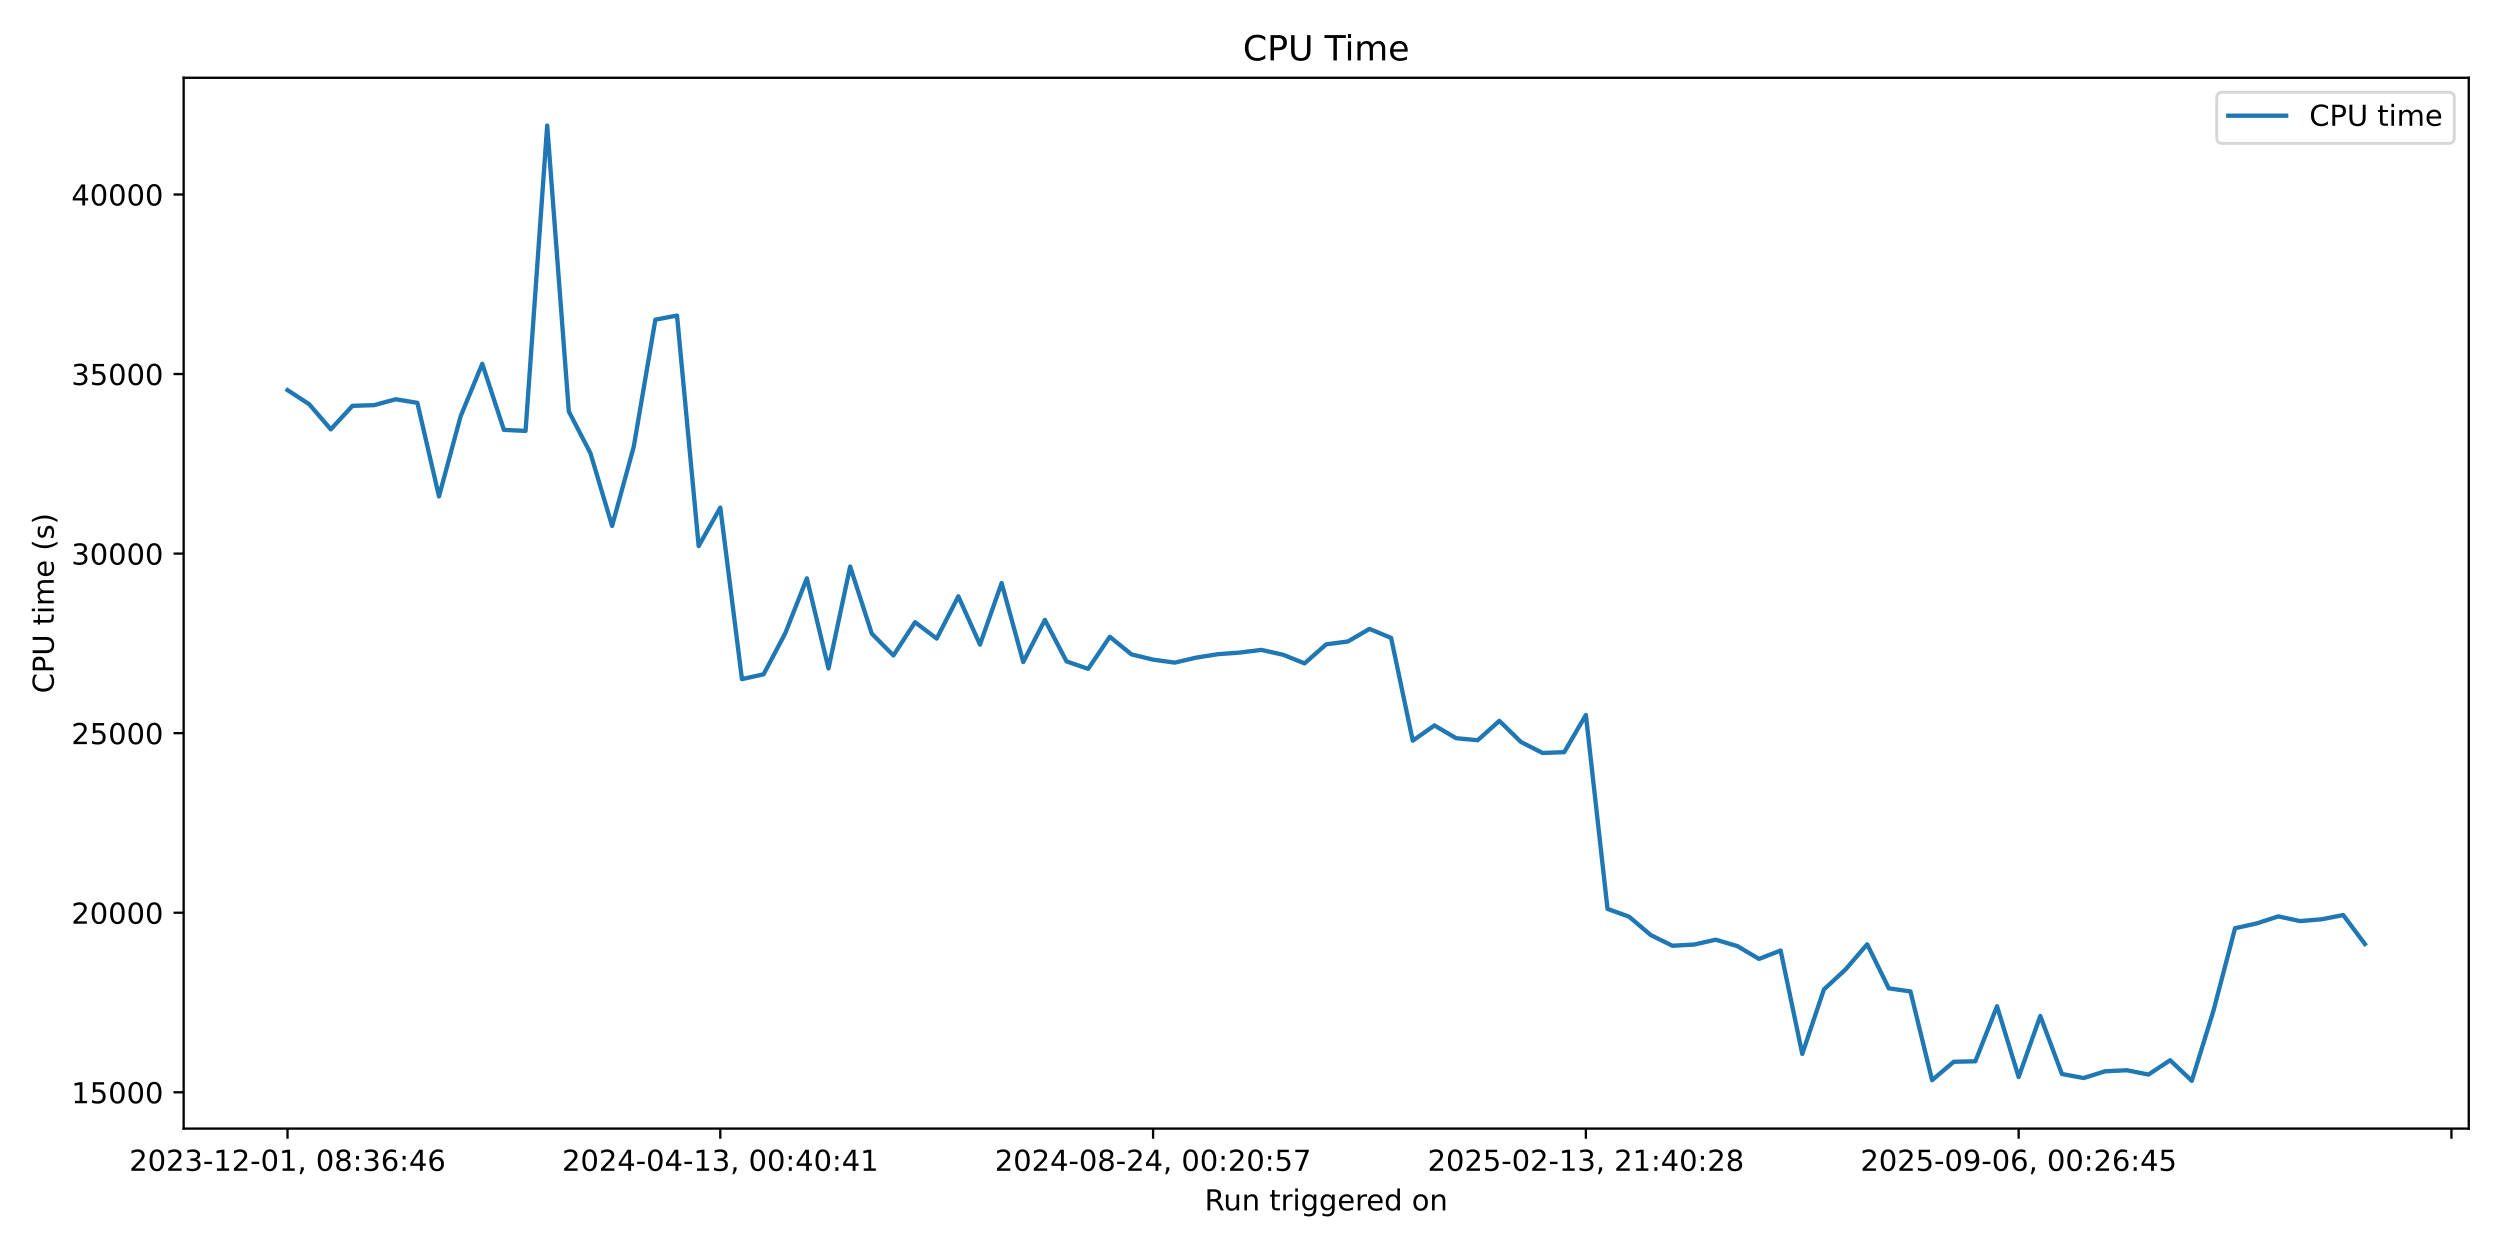
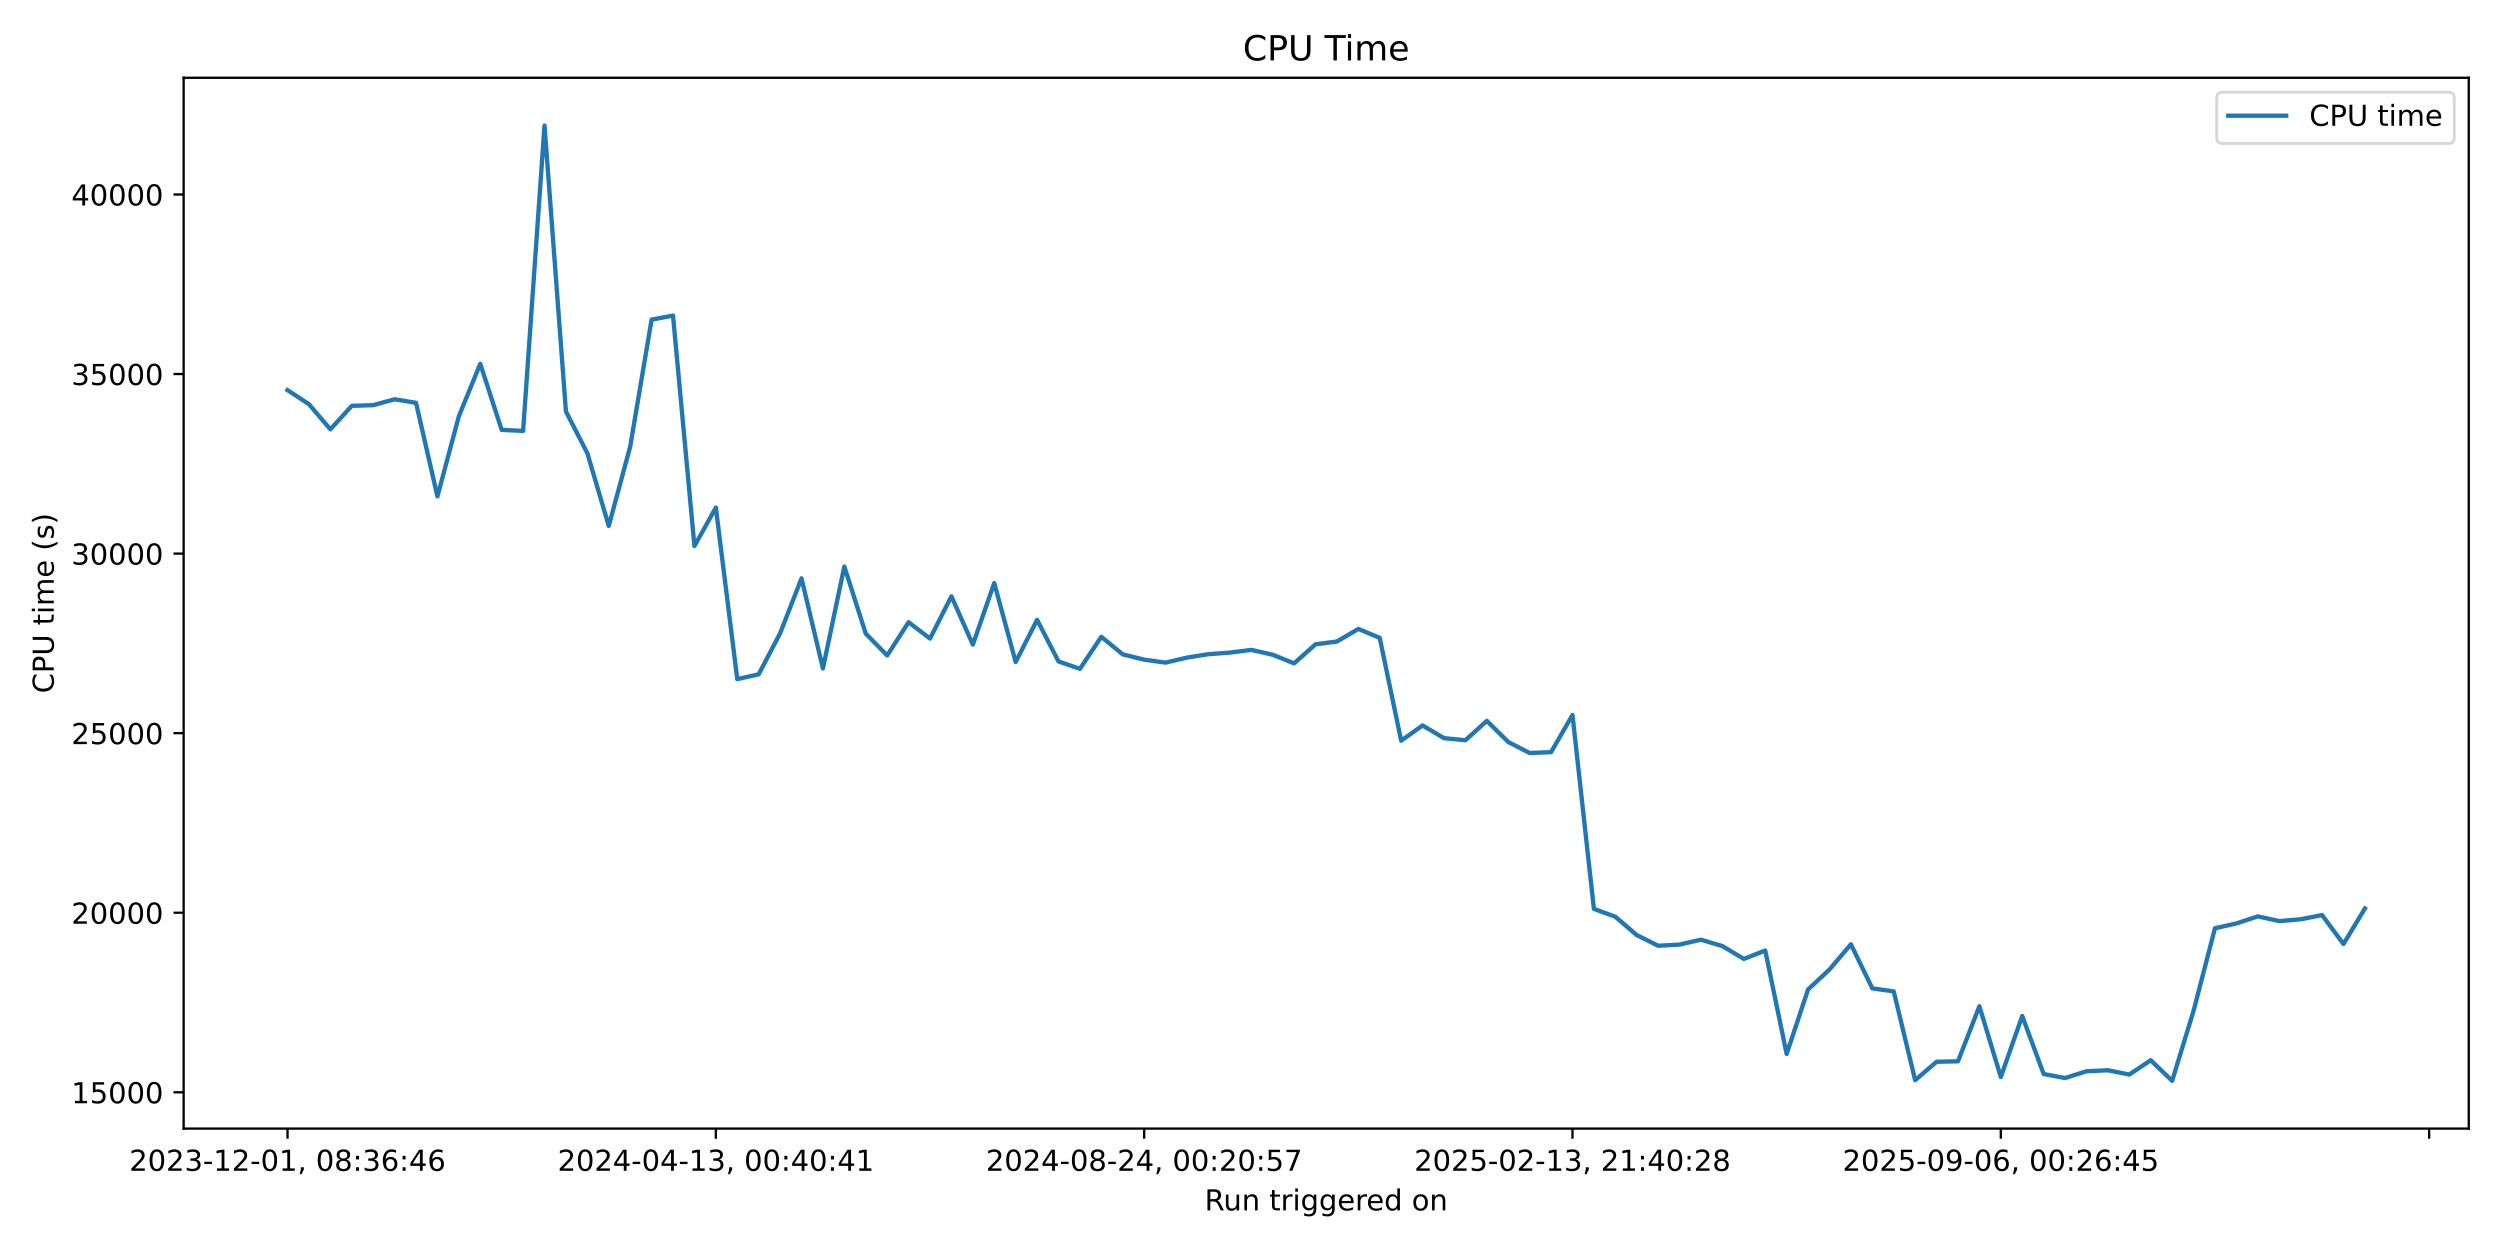
<svg xmlns="http://www.w3.org/2000/svg" xmlns:xlink="http://www.w3.org/1999/xlink" width="864pt" height="432pt" viewBox="0 0 864 432" version="1.1">
  <defs>
    <style type="text/css">*{stroke-linejoin: round; stroke-linecap: butt}</style>
  </defs>
  <g id="figure_1">
    <g id="patch_1">
      <path d="M 0 432  L 864 432  L 864 0  L 0 0  z " style="fill: #ffffff" />
    </g>
    <g id="axes_1">
      <g id="patch_2">
        <path d="M 63.47 390.04  L 853.2 390.04  L 853.2 26.88  L 63.47 26.88  z " style="fill: #ffffff" />
      </g>
      <g id="matplotlib.axis_1">
        <g id="xtick_1">
          <g id="line2d_1">
            <defs>
-               <path id="mb822f9c8ae" d="M 0 0  L 0 3.5  " style="stroke: #000000; stroke-width: 0.8" />
+               <path id="maf23d999f8" d="M 0 0  L 0 3.5  " style="stroke: #000000; stroke-width: 0.8" />
            </defs>
            <g>
-               <use xlink:href="#mb822f9c8ae" x="99.367" y="390.04" style="stroke: #000000; stroke-width: 0.8" />
+               <use xlink:href="#maf23d999f8" x="99.367" y="390.04" style="stroke: #000000; stroke-width: 0.8" />
            </g>
          </g>
          <g id="text_1">
            <g transform="translate(44.67463 404.6384) scale(0.1 -0.1)">
              <defs>
                <path id="DejaVuSans-32" d="M 1228 531  L 3431 531  L 3431 0  L 469 0  L 469 531  Q 828 903 1448 1529  Q 2069 2156 2228 2338  Q 2531 2678 2651 2914  Q 2772 3150 2772 3378  Q 2772 3750 2511 3984  Q 2250 4219 1831 4219  Q 1534 4219 1204 4116  Q 875 4013 500 3803  L 500 4441  Q 881 4594 1212 4672  Q 1544 4750 1819 4750  Q 2544 4750 2975 4387  Q 3406 4025 3406 3419  Q 3406 3131 3298 2873  Q 3191 2616 2906 2266  Q 2828 2175 2409 1742  Q 1991 1309 1228 531  z " transform="scale(0.015625)" />
                <path id="DejaVuSans-30" d="M 2034 4250  Q 1547 4250 1301 3770  Q 1056 3291 1056 2328  Q 1056 1369 1301 889  Q 1547 409 2034 409  Q 2525 409 2770 889  Q 3016 1369 3016 2328  Q 3016 3291 2770 3770  Q 2525 4250 2034 4250  z M 2034 4750  Q 2819 4750 3233 4129  Q 3647 3509 3647 2328  Q 3647 1150 3233 529  Q 2819 -91 2034 -91  Q 1250 -91 836 529  Q 422 1150 422 2328  Q 422 3509 836 4129  Q 1250 4750 2034 4750  z " transform="scale(0.015625)" />
                <path id="DejaVuSans-33" d="M 2597 2516  Q 3050 2419 3304 2112  Q 3559 1806 3559 1356  Q 3559 666 3084 287  Q 2609 -91 1734 -91  Q 1441 -91 1130 -33  Q 819 25 488 141  L 488 750  Q 750 597 1062 519  Q 1375 441 1716 441  Q 2309 441 2620 675  Q 2931 909 2931 1356  Q 2931 1769 2642 2001  Q 2353 2234 1838 2234  L 1294 2234  L 1294 2753  L 1863 2753  Q 2328 2753 2575 2939  Q 2822 3125 2822 3475  Q 2822 3834 2567 4026  Q 2313 4219 1838 4219  Q 1578 4219 1281 4162  Q 984 4106 628 3988  L 628 4550  Q 988 4650 1302 4700  Q 1616 4750 1894 4750  Q 2613 4750 3031 4423  Q 3450 4097 3450 3541  Q 3450 3153 3228 2886  Q 3006 2619 2597 2516  z " transform="scale(0.015625)" />
                <path id="DejaVuSans-2d" d="M 313 2009  L 1997 2009  L 1997 1497  L 313 1497  L 313 2009  z " transform="scale(0.015625)" />
                <path id="DejaVuSans-31" d="M 794 531  L 1825 531  L 1825 4091  L 703 3866  L 703 4441  L 1819 4666  L 2450 4666  L 2450 531  L 3481 531  L 3481 0  L 794 0  L 794 531  z " transform="scale(0.015625)" />
                <path id="DejaVuSans-2c" d="M 750 794  L 1409 794  L 1409 256  L 897 -744  L 494 -744  L 750 256  L 750 794  z " transform="scale(0.015625)" />
                <path id="DejaVuSans-20" transform="scale(0.015625)" />
                <path id="DejaVuSans-38" d="M 2034 2216  Q 1584 2216 1326 1975  Q 1069 1734 1069 1313  Q 1069 891 1326 650  Q 1584 409 2034 409  Q 2484 409 2743 651  Q 3003 894 3003 1313  Q 3003 1734 2745 1975  Q 2488 2216 2034 2216  z M 1403 2484  Q 997 2584 770 2862  Q 544 3141 544 3541  Q 544 4100 942 4425  Q 1341 4750 2034 4750  Q 2731 4750 3128 4425  Q 3525 4100 3525 3541  Q 3525 3141 3298 2862  Q 3072 2584 2669 2484  Q 3125 2378 3379 2068  Q 3634 1759 3634 1313  Q 3634 634 3220 271  Q 2806 -91 2034 -91  Q 1263 -91 848 271  Q 434 634 434 1313  Q 434 1759 690 2068  Q 947 2378 1403 2484  z M 1172 3481  Q 1172 3119 1398 2916  Q 1625 2713 2034 2713  Q 2441 2713 2670 2916  Q 2900 3119 2900 3481  Q 2900 3844 2670 4047  Q 2441 4250 2034 4250  Q 1625 4250 1398 4047  Q 1172 3844 1172 3481  z " transform="scale(0.015625)" />
                <path id="DejaVuSans-3a" d="M 750 794  L 1409 794  L 1409 0  L 750 0  L 750 794  z M 750 3309  L 1409 3309  L 1409 2516  L 750 2516  L 750 3309  z " transform="scale(0.015625)" />
                <path id="DejaVuSans-36" d="M 2113 2584  Q 1688 2584 1439 2293  Q 1191 2003 1191 1497  Q 1191 994 1439 701  Q 1688 409 2113 409  Q 2538 409 2786 701  Q 3034 994 3034 1497  Q 3034 2003 2786 2293  Q 2538 2584 2113 2584  z M 3366 4563  L 3366 3988  Q 3128 4100 2886 4159  Q 2644 4219 2406 4219  Q 1781 4219 1451 3797  Q 1122 3375 1075 2522  Q 1259 2794 1537 2939  Q 1816 3084 2150 3084  Q 2853 3084 3261 2657  Q 3669 2231 3669 1497  Q 3669 778 3244 343  Q 2819 -91 2113 -91  Q 1303 -91 875 529  Q 447 1150 447 2328  Q 447 3434 972 4092  Q 1497 4750 2381 4750  Q 2619 4750 2861 4703  Q 3103 4656 3366 4563  z " transform="scale(0.015625)" />
                <path id="DejaVuSans-34" d="M 2419 4116  L 825 1625  L 2419 1625  L 2419 4116  z M 2253 4666  L 3047 4666  L 3047 1625  L 3713 1625  L 3713 1100  L 3047 1100  L 3047 0  L 2419 0  L 2419 1100  L 313 1100  L 313 1709  L 2253 4666  z " transform="scale(0.015625)" />
              </defs>
              <use xlink:href="#DejaVuSans-32" />
              <use xlink:href="#DejaVuSans-30" transform="translate(63.62305 0)" />
              <use xlink:href="#DejaVuSans-32" transform="translate(127.2461 0)" />
              <use xlink:href="#DejaVuSans-33" transform="translate(190.8691 0)" />
              <use xlink:href="#DejaVuSans-2d" transform="translate(254.4922 0)" />
              <use xlink:href="#DejaVuSans-31" transform="translate(290.5762 0)" />
              <use xlink:href="#DejaVuSans-32" transform="translate(354.1992 0)" />
              <use xlink:href="#DejaVuSans-2d" transform="translate(417.8223 0)" />
              <use xlink:href="#DejaVuSans-30" transform="translate(453.9062 0)" />
              <use xlink:href="#DejaVuSans-31" transform="translate(517.5293 0)" />
              <use xlink:href="#DejaVuSans-2c" transform="translate(581.1523 0)" />
              <use xlink:href="#DejaVuSans-20" transform="translate(612.9395 0)" />
              <use xlink:href="#DejaVuSans-30" transform="translate(644.7266 0)" />
              <use xlink:href="#DejaVuSans-38" transform="translate(708.3496 0)" />
              <use xlink:href="#DejaVuSans-3a" transform="translate(771.9727 0)" />
              <use xlink:href="#DejaVuSans-33" transform="translate(805.6641 0)" />
              <use xlink:href="#DejaVuSans-36" transform="translate(869.2871 0)" />
              <use xlink:href="#DejaVuSans-3a" transform="translate(932.9102 0)" />
              <use xlink:href="#DejaVuSans-34" transform="translate(966.6016 0)" />
              <use xlink:href="#DejaVuSans-36" transform="translate(1030.225 0)" />
            </g>
          </g>
        </g>
        <g id="xtick_2">
          <g id="line2d_2">
            <g>
-               <use xlink:href="#mb822f9c8ae" x="248.937" y="390.04" style="stroke: #000000; stroke-width: 0.8" />
+               <use xlink:href="#maf23d999f8" x="247.395" y="390.04" style="stroke: #000000; stroke-width: 0.8" />
            </g>
          </g>
          <g id="text_2">
-             <g transform="translate(194.2447 404.6384) scale(0.1 -0.1)">
+             <g transform="translate(192.7027 404.6384) scale(0.1 -0.1)">
              <use xlink:href="#DejaVuSans-32" />
              <use xlink:href="#DejaVuSans-30" transform="translate(63.62305 0)" />
              <use xlink:href="#DejaVuSans-32" transform="translate(127.2461 0)" />
              <use xlink:href="#DejaVuSans-34" transform="translate(190.8691 0)" />
              <use xlink:href="#DejaVuSans-2d" transform="translate(254.4922 0)" />
              <use xlink:href="#DejaVuSans-30" transform="translate(290.5762 0)" />
              <use xlink:href="#DejaVuSans-34" transform="translate(354.1992 0)" />
              <use xlink:href="#DejaVuSans-2d" transform="translate(417.8223 0)" />
              <use xlink:href="#DejaVuSans-31" transform="translate(453.9062 0)" />
              <use xlink:href="#DejaVuSans-33" transform="translate(517.5293 0)" />
              <use xlink:href="#DejaVuSans-2c" transform="translate(581.1523 0)" />
              <use xlink:href="#DejaVuSans-20" transform="translate(612.9395 0)" />
              <use xlink:href="#DejaVuSans-30" transform="translate(644.7266 0)" />
              <use xlink:href="#DejaVuSans-30" transform="translate(708.3496 0)" />
              <use xlink:href="#DejaVuSans-3a" transform="translate(771.9727 0)" />
              <use xlink:href="#DejaVuSans-34" transform="translate(805.6641 0)" />
              <use xlink:href="#DejaVuSans-30" transform="translate(869.2871 0)" />
              <use xlink:href="#DejaVuSans-3a" transform="translate(932.9102 0)" />
              <use xlink:href="#DejaVuSans-34" transform="translate(966.6016 0)" />
              <use xlink:href="#DejaVuSans-31" transform="translate(1030.225 0)" />
            </g>
          </g>
        </g>
        <g id="xtick_3">
          <g id="line2d_3">
            <g>
-               <use xlink:href="#mb822f9c8ae" x="398.507" y="390.04" style="stroke: #000000; stroke-width: 0.8" />
+               <use xlink:href="#maf23d999f8" x="395.423" y="390.04" style="stroke: #000000; stroke-width: 0.8" />
            </g>
          </g>
          <g id="text_3">
-             <g transform="translate(343.8148 404.6384) scale(0.1 -0.1)">
+             <g transform="translate(340.7309 404.6384) scale(0.1 -0.1)">
              <defs>
                <path id="DejaVuSans-35" d="M 691 4666  L 3169 4666  L 3169 4134  L 1269 4134  L 1269 2991  Q 1406 3038 1543 3061  Q 1681 3084 1819 3084  Q 2600 3084 3056 2656  Q 3513 2228 3513 1497  Q 3513 744 3044 326  Q 2575 -91 1722 -91  Q 1428 -91 1123 -41  Q 819 9 494 109  L 494 744  Q 775 591 1075 516  Q 1375 441 1709 441  Q 2250 441 2565 725  Q 2881 1009 2881 1497  Q 2881 1984 2565 2268  Q 2250 2553 1709 2553  Q 1456 2553 1204 2497  Q 953 2441 691 2322  L 691 4666  z " transform="scale(0.015625)" />
                <path id="DejaVuSans-37" d="M 525 4666  L 3525 4666  L 3525 4397  L 1831 0  L 1172 0  L 2766 4134  L 525 4134  L 525 4666  z " transform="scale(0.015625)" />
              </defs>
              <use xlink:href="#DejaVuSans-32" />
              <use xlink:href="#DejaVuSans-30" transform="translate(63.62305 0)" />
              <use xlink:href="#DejaVuSans-32" transform="translate(127.2461 0)" />
              <use xlink:href="#DejaVuSans-34" transform="translate(190.8691 0)" />
              <use xlink:href="#DejaVuSans-2d" transform="translate(254.4922 0)" />
              <use xlink:href="#DejaVuSans-30" transform="translate(290.5762 0)" />
              <use xlink:href="#DejaVuSans-38" transform="translate(354.1992 0)" />
              <use xlink:href="#DejaVuSans-2d" transform="translate(417.8223 0)" />
              <use xlink:href="#DejaVuSans-32" transform="translate(453.9062 0)" />
              <use xlink:href="#DejaVuSans-34" transform="translate(517.5293 0)" />
              <use xlink:href="#DejaVuSans-2c" transform="translate(581.1523 0)" />
              <use xlink:href="#DejaVuSans-20" transform="translate(612.9395 0)" />
              <use xlink:href="#DejaVuSans-30" transform="translate(644.7266 0)" />
              <use xlink:href="#DejaVuSans-30" transform="translate(708.3496 0)" />
              <use xlink:href="#DejaVuSans-3a" transform="translate(771.9727 0)" />
              <use xlink:href="#DejaVuSans-32" transform="translate(805.6641 0)" />
              <use xlink:href="#DejaVuSans-30" transform="translate(869.2871 0)" />
              <use xlink:href="#DejaVuSans-3a" transform="translate(932.9102 0)" />
              <use xlink:href="#DejaVuSans-35" transform="translate(966.6016 0)" />
              <use xlink:href="#DejaVuSans-37" transform="translate(1030.225 0)" />
            </g>
          </g>
        </g>
        <g id="xtick_4">
          <g id="line2d_4">
            <g>
-               <use xlink:href="#mb822f9c8ae" x="548.077" y="390.04" style="stroke: #000000; stroke-width: 0.8" />
+               <use xlink:href="#maf23d999f8" x="543.451" y="390.04" style="stroke: #000000; stroke-width: 0.8" />
            </g>
          </g>
          <g id="text_4">
-             <g transform="translate(493.3849 404.6384) scale(0.1 -0.1)">
+             <g transform="translate(488.759 404.6384) scale(0.1 -0.1)">
              <use xlink:href="#DejaVuSans-32" />
              <use xlink:href="#DejaVuSans-30" transform="translate(63.62305 0)" />
              <use xlink:href="#DejaVuSans-32" transform="translate(127.2461 0)" />
              <use xlink:href="#DejaVuSans-35" transform="translate(190.8691 0)" />
              <use xlink:href="#DejaVuSans-2d" transform="translate(254.4922 0)" />
              <use xlink:href="#DejaVuSans-30" transform="translate(290.5762 0)" />
              <use xlink:href="#DejaVuSans-32" transform="translate(354.1992 0)" />
              <use xlink:href="#DejaVuSans-2d" transform="translate(417.8223 0)" />
              <use xlink:href="#DejaVuSans-31" transform="translate(453.9062 0)" />
              <use xlink:href="#DejaVuSans-33" transform="translate(517.5293 0)" />
              <use xlink:href="#DejaVuSans-2c" transform="translate(581.1523 0)" />
              <use xlink:href="#DejaVuSans-20" transform="translate(612.9395 0)" />
              <use xlink:href="#DejaVuSans-32" transform="translate(644.7266 0)" />
              <use xlink:href="#DejaVuSans-31" transform="translate(708.3496 0)" />
              <use xlink:href="#DejaVuSans-3a" transform="translate(771.9727 0)" />
              <use xlink:href="#DejaVuSans-34" transform="translate(805.6641 0)" />
              <use xlink:href="#DejaVuSans-30" transform="translate(869.2871 0)" />
              <use xlink:href="#DejaVuSans-3a" transform="translate(932.9102 0)" />
              <use xlink:href="#DejaVuSans-32" transform="translate(966.6016 0)" />
              <use xlink:href="#DejaVuSans-38" transform="translate(1030.225 0)" />
            </g>
          </g>
        </g>
        <g id="xtick_5">
          <g id="line2d_5">
            <g>
-               <use xlink:href="#mb822f9c8ae" x="697.647" y="390.04" style="stroke: #000000; stroke-width: 0.8" />
+               <use xlink:href="#maf23d999f8" x="691.479" y="390.04" style="stroke: #000000; stroke-width: 0.8" />
            </g>
          </g>
          <g id="text_5">
-             <g transform="translate(642.9549 404.6384) scale(0.1 -0.1)">
+             <g transform="translate(636.7871 404.6384) scale(0.1 -0.1)">
              <defs>
                <path id="DejaVuSans-39" d="M 703 97  L 703 672  Q 941 559 1184 500  Q 1428 441 1663 441  Q 2288 441 2617 861  Q 2947 1281 2994 2138  Q 2813 1869 2534 1725  Q 2256 1581 1919 1581  Q 1219 1581 811 2004  Q 403 2428 403 3163  Q 403 3881 828 4315  Q 1253 4750 1959 4750  Q 2769 4750 3195 4129  Q 3622 3509 3622 2328  Q 3622 1225 3098 567  Q 2575 -91 1691 -91  Q 1453 -91 1209 -44  Q 966 3 703 97  z M 1959 2075  Q 2384 2075 2632 2365  Q 2881 2656 2881 3163  Q 2881 3666 2632 3958  Q 2384 4250 1959 4250  Q 1534 4250 1286 3958  Q 1038 3666 1038 3163  Q 1038 2656 1286 2365  Q 1534 2075 1959 2075  z " transform="scale(0.015625)" />
              </defs>
              <use xlink:href="#DejaVuSans-32" />
              <use xlink:href="#DejaVuSans-30" transform="translate(63.62305 0)" />
              <use xlink:href="#DejaVuSans-32" transform="translate(127.2461 0)" />
              <use xlink:href="#DejaVuSans-35" transform="translate(190.8691 0)" />
              <use xlink:href="#DejaVuSans-2d" transform="translate(254.4922 0)" />
              <use xlink:href="#DejaVuSans-30" transform="translate(290.5762 0)" />
              <use xlink:href="#DejaVuSans-39" transform="translate(354.1992 0)" />
              <use xlink:href="#DejaVuSans-2d" transform="translate(417.8223 0)" />
              <use xlink:href="#DejaVuSans-30" transform="translate(453.9062 0)" />
              <use xlink:href="#DejaVuSans-36" transform="translate(517.5293 0)" />
              <use xlink:href="#DejaVuSans-2c" transform="translate(581.1523 0)" />
              <use xlink:href="#DejaVuSans-20" transform="translate(612.9395 0)" />
              <use xlink:href="#DejaVuSans-30" transform="translate(644.7266 0)" />
              <use xlink:href="#DejaVuSans-30" transform="translate(708.3496 0)" />
              <use xlink:href="#DejaVuSans-3a" transform="translate(771.9727 0)" />
              <use xlink:href="#DejaVuSans-32" transform="translate(805.6641 0)" />
              <use xlink:href="#DejaVuSans-36" transform="translate(869.2871 0)" />
              <use xlink:href="#DejaVuSans-3a" transform="translate(932.9102 0)" />
              <use xlink:href="#DejaVuSans-34" transform="translate(966.6016 0)" />
              <use xlink:href="#DejaVuSans-35" transform="translate(1030.225 0)" />
            </g>
          </g>
        </g>
        <g id="xtick_6">
          <g id="line2d_6">
            <g>
-               <use xlink:href="#mb822f9c8ae" x="847.217" y="390.04" style="stroke: #000000; stroke-width: 0.8" />
+               <use xlink:href="#maf23d999f8" x="839.507" y="390.04" style="stroke: #000000; stroke-width: 0.8" />
            </g>
          </g>
        </g>
        <g id="text_6">
          <g transform="translate(416.3186 418.3166) scale(0.1 -0.1)">
            <defs>
              <path id="DejaVuSans-52" d="M 2841 2188  Q 3044 2119 3236 1894  Q 3428 1669 3622 1275  L 4263 0  L 3584 0  L 2988 1197  Q 2756 1666 2539 1819  Q 2322 1972 1947 1972  L 1259 1972  L 1259 0  L 628 0  L 628 4666  L 2053 4666  Q 2853 4666 3247 4331  Q 3641 3997 3641 3322  Q 3641 2881 3436 2590  Q 3231 2300 2841 2188  z M 1259 4147  L 1259 2491  L 2053 2491  Q 2509 2491 2742 2702  Q 2975 2913 2975 3322  Q 2975 3731 2742 3939  Q 2509 4147 2053 4147  L 1259 4147  z " transform="scale(0.015625)" />
              <path id="DejaVuSans-75" d="M 544 1381  L 544 3500  L 1119 3500  L 1119 1403  Q 1119 906 1312 657  Q 1506 409 1894 409  Q 2359 409 2629 706  Q 2900 1003 2900 1516  L 2900 3500  L 3475 3500  L 3475 0  L 2900 0  L 2900 538  Q 2691 219 2414 64  Q 2138 -91 1772 -91  Q 1169 -91 856 284  Q 544 659 544 1381  z M 1991 3584  L 1991 3584  z " transform="scale(0.015625)" />
              <path id="DejaVuSans-6e" d="M 3513 2113  L 3513 0  L 2938 0  L 2938 2094  Q 2938 2591 2744 2837  Q 2550 3084 2163 3084  Q 1697 3084 1428 2787  Q 1159 2491 1159 1978  L 1159 0  L 581 0  L 581 3500  L 1159 3500  L 1159 2956  Q 1366 3272 1645 3428  Q 1925 3584 2291 3584  Q 2894 3584 3203 3211  Q 3513 2838 3513 2113  z " transform="scale(0.015625)" />
              <path id="DejaVuSans-74" d="M 1172 4494  L 1172 3500  L 2356 3500  L 2356 3053  L 1172 3053  L 1172 1153  Q 1172 725 1289 603  Q 1406 481 1766 481  L 2356 481  L 2356 0  L 1766 0  Q 1100 0 847 248  Q 594 497 594 1153  L 594 3053  L 172 3053  L 172 3500  L 594 3500  L 594 4494  L 1172 4494  z " transform="scale(0.015625)" />
              <path id="DejaVuSans-72" d="M 2631 2963  Q 2534 3019 2420 3045  Q 2306 3072 2169 3072  Q 1681 3072 1420 2755  Q 1159 2438 1159 1844  L 1159 0  L 581 0  L 581 3500  L 1159 3500  L 1159 2956  Q 1341 3275 1631 3429  Q 1922 3584 2338 3584  Q 2397 3584 2469 3576  Q 2541 3569 2628 3553  L 2631 2963  z " transform="scale(0.015625)" />
              <path id="DejaVuSans-69" d="M 603 3500  L 1178 3500  L 1178 0  L 603 0  L 603 3500  z M 603 4863  L 1178 4863  L 1178 4134  L 603 4134  L 603 4863  z " transform="scale(0.015625)" />
              <path id="DejaVuSans-67" d="M 2906 1791  Q 2906 2416 2648 2759  Q 2391 3103 1925 3103  Q 1463 3103 1205 2759  Q 947 2416 947 1791  Q 947 1169 1205 825  Q 1463 481 1925 481  Q 2391 481 2648 825  Q 2906 1169 2906 1791  z M 3481 434  Q 3481 -459 3084 -895  Q 2688 -1331 1869 -1331  Q 1566 -1331 1297 -1286  Q 1028 -1241 775 -1147  L 775 -588  Q 1028 -725 1275 -790  Q 1522 -856 1778 -856  Q 2344 -856 2625 -561  Q 2906 -266 2906 331  L 2906 616  Q 2728 306 2450 153  Q 2172 0 1784 0  Q 1141 0 747 490  Q 353 981 353 1791  Q 353 2603 747 3093  Q 1141 3584 1784 3584  Q 2172 3584 2450 3431  Q 2728 3278 2906 2969  L 2906 3500  L 3481 3500  L 3481 434  z " transform="scale(0.015625)" />
              <path id="DejaVuSans-65" d="M 3597 1894  L 3597 1613  L 953 1613  Q 991 1019 1311 708  Q 1631 397 2203 397  Q 2534 397 2845 478  Q 3156 559 3463 722  L 3463 178  Q 3153 47 2828 -22  Q 2503 -91 2169 -91  Q 1331 -91 842 396  Q 353 884 353 1716  Q 353 2575 817 3079  Q 1281 3584 2069 3584  Q 2775 3584 3186 3129  Q 3597 2675 3597 1894  z M 3022 2063  Q 3016 2534 2758 2815  Q 2500 3097 2075 3097  Q 1594 3097 1305 2825  Q 1016 2553 972 2059  L 3022 2063  z " transform="scale(0.015625)" />
              <path id="DejaVuSans-64" d="M 2906 2969  L 2906 4863  L 3481 4863  L 3481 0  L 2906 0  L 2906 525  Q 2725 213 2448 61  Q 2172 -91 1784 -91  Q 1150 -91 751 415  Q 353 922 353 1747  Q 353 2572 751 3078  Q 1150 3584 1784 3584  Q 2172 3584 2448 3432  Q 2725 3281 2906 2969  z M 947 1747  Q 947 1113 1208 752  Q 1469 391 1925 391  Q 2381 391 2643 752  Q 2906 1113 2906 1747  Q 2906 2381 2643 2742  Q 2381 3103 1925 3103  Q 1469 3103 1208 2742  Q 947 2381 947 1747  z " transform="scale(0.015625)" />
              <path id="DejaVuSans-6f" d="M 1959 3097  Q 1497 3097 1228 2736  Q 959 2375 959 1747  Q 959 1119 1226 758  Q 1494 397 1959 397  Q 2419 397 2687 759  Q 2956 1122 2956 1747  Q 2956 2369 2687 2733  Q 2419 3097 1959 3097  z M 1959 3584  Q 2709 3584 3137 3096  Q 3566 2609 3566 1747  Q 3566 888 3137 398  Q 2709 -91 1959 -91  Q 1206 -91 779 398  Q 353 888 353 1747  Q 353 2609 779 3096  Q 1206 3584 1959 3584  z " transform="scale(0.015625)" />
            </defs>
            <use xlink:href="#DejaVuSans-52" />
            <use xlink:href="#DejaVuSans-75" transform="translate(64.98242 0)" />
            <use xlink:href="#DejaVuSans-6e" transform="translate(128.3613 0)" />
            <use xlink:href="#DejaVuSans-20" transform="translate(191.7402 0)" />
            <use xlink:href="#DejaVuSans-74" transform="translate(223.5273 0)" />
            <use xlink:href="#DejaVuSans-72" transform="translate(262.7363 0)" />
            <use xlink:href="#DejaVuSans-69" transform="translate(303.8496 0)" />
            <use xlink:href="#DejaVuSans-67" transform="translate(331.6328 0)" />
            <use xlink:href="#DejaVuSans-67" transform="translate(395.1094 0)" />
            <use xlink:href="#DejaVuSans-65" transform="translate(458.5859 0)" />
            <use xlink:href="#DejaVuSans-72" transform="translate(520.1094 0)" />
            <use xlink:href="#DejaVuSans-65" transform="translate(558.9727 0)" />
            <use xlink:href="#DejaVuSans-64" transform="translate(620.4961 0)" />
            <use xlink:href="#DejaVuSans-20" transform="translate(683.9727 0)" />
            <use xlink:href="#DejaVuSans-6f" transform="translate(715.7598 0)" />
            <use xlink:href="#DejaVuSans-6e" transform="translate(776.9414 0)" />
          </g>
        </g>
      </g>
      <g id="matplotlib.axis_2">
        <g id="ytick_1">
          <g id="line2d_7">
            <defs>
-               <path id="md509f876f1" d="M 0 0  L -3.5 0  " style="stroke: #000000; stroke-width: 0.8" />
+               <path id="m7093b6b273" d="M 0 0  L -3.5 0  " style="stroke: #000000; stroke-width: 0.8" />
            </defs>
            <g>
-               <use xlink:href="#md509f876f1" x="63.47" y="377.497" style="stroke: #000000; stroke-width: 0.8" />
+               <use xlink:href="#m7093b6b273" x="63.47" y="377.497" style="stroke: #000000; stroke-width: 0.8" />
            </g>
          </g>
          <g id="text_7">
            <g transform="translate(24.6575 381.2958) scale(0.1 -0.1)">
              <use xlink:href="#DejaVuSans-31" />
              <use xlink:href="#DejaVuSans-35" transform="translate(63.62305 0)" />
              <use xlink:href="#DejaVuSans-30" transform="translate(127.2461 0)" />
              <use xlink:href="#DejaVuSans-30" transform="translate(190.8691 0)" />
              <use xlink:href="#DejaVuSans-30" transform="translate(254.4922 0)" />
            </g>
          </g>
        </g>
        <g id="ytick_2">
          <g id="line2d_8">
            <g>
-               <use xlink:href="#md509f876f1" x="63.47" y="315.44" style="stroke: #000000; stroke-width: 0.8" />
+               <use xlink:href="#m7093b6b273" x="63.47" y="315.44" style="stroke: #000000; stroke-width: 0.8" />
            </g>
          </g>
          <g id="text_8">
            <g transform="translate(24.6575 319.2388) scale(0.1 -0.1)">
              <use xlink:href="#DejaVuSans-32" />
              <use xlink:href="#DejaVuSans-30" transform="translate(63.62305 0)" />
              <use xlink:href="#DejaVuSans-30" transform="translate(127.2461 0)" />
              <use xlink:href="#DejaVuSans-30" transform="translate(190.8691 0)" />
              <use xlink:href="#DejaVuSans-30" transform="translate(254.4922 0)" />
            </g>
          </g>
        </g>
        <g id="ytick_3">
          <g id="line2d_9">
            <g>
-               <use xlink:href="#md509f876f1" x="63.47" y="253.383" style="stroke: #000000; stroke-width: 0.8" />
+               <use xlink:href="#m7093b6b273" x="63.47" y="253.383" style="stroke: #000000; stroke-width: 0.8" />
            </g>
          </g>
          <g id="text_9">
            <g transform="translate(24.6575 257.1818) scale(0.1 -0.1)">
              <use xlink:href="#DejaVuSans-32" />
              <use xlink:href="#DejaVuSans-35" transform="translate(63.62305 0)" />
              <use xlink:href="#DejaVuSans-30" transform="translate(127.2461 0)" />
              <use xlink:href="#DejaVuSans-30" transform="translate(190.8691 0)" />
              <use xlink:href="#DejaVuSans-30" transform="translate(254.4922 0)" />
            </g>
          </g>
        </g>
        <g id="ytick_4">
          <g id="line2d_10">
            <g>
-               <use xlink:href="#md509f876f1" x="63.47" y="191.326" style="stroke: #000000; stroke-width: 0.8" />
+               <use xlink:href="#m7093b6b273" x="63.47" y="191.326" style="stroke: #000000; stroke-width: 0.8" />
            </g>
          </g>
          <g id="text_10">
            <g transform="translate(24.6575 195.1248) scale(0.1 -0.1)">
              <use xlink:href="#DejaVuSans-33" />
              <use xlink:href="#DejaVuSans-30" transform="translate(63.62305 0)" />
              <use xlink:href="#DejaVuSans-30" transform="translate(127.2461 0)" />
              <use xlink:href="#DejaVuSans-30" transform="translate(190.8691 0)" />
              <use xlink:href="#DejaVuSans-30" transform="translate(254.4922 0)" />
            </g>
          </g>
        </g>
        <g id="ytick_5">
          <g id="line2d_11">
            <g>
-               <use xlink:href="#md509f876f1" x="63.47" y="129.269" style="stroke: #000000; stroke-width: 0.8" />
+               <use xlink:href="#m7093b6b273" x="63.47" y="129.269" style="stroke: #000000; stroke-width: 0.8" />
            </g>
          </g>
          <g id="text_11">
            <g transform="translate(24.6575 133.0678) scale(0.1 -0.1)">
              <use xlink:href="#DejaVuSans-33" />
              <use xlink:href="#DejaVuSans-35" transform="translate(63.62305 0)" />
              <use xlink:href="#DejaVuSans-30" transform="translate(127.2461 0)" />
              <use xlink:href="#DejaVuSans-30" transform="translate(190.8691 0)" />
              <use xlink:href="#DejaVuSans-30" transform="translate(254.4922 0)" />
            </g>
          </g>
        </g>
        <g id="ytick_6">
          <g id="line2d_12">
            <g>
-               <use xlink:href="#md509f876f1" x="63.47" y="67.212" style="stroke: #000000; stroke-width: 0.8" />
+               <use xlink:href="#m7093b6b273" x="63.47" y="67.212" style="stroke: #000000; stroke-width: 0.8" />
            </g>
          </g>
          <g id="text_12">
            <g transform="translate(24.6575 71.01074) scale(0.1 -0.1)">
              <use xlink:href="#DejaVuSans-34" />
              <use xlink:href="#DejaVuSans-30" transform="translate(63.62305 0)" />
              <use xlink:href="#DejaVuSans-30" transform="translate(127.2461 0)" />
              <use xlink:href="#DejaVuSans-30" transform="translate(190.8691 0)" />
              <use xlink:href="#DejaVuSans-30" transform="translate(254.4922 0)" />
            </g>
          </g>
        </g>
        <g id="text_13">
          <g transform="translate(18.57781 239.6061) rotate(-90) scale(0.1 -0.1)">
            <defs>
              <path id="DejaVuSans-43" d="M 4122 4306  L 4122 3641  Q 3803 3938 3442 4084  Q 3081 4231 2675 4231  Q 1875 4231 1450 3742  Q 1025 3253 1025 2328  Q 1025 1406 1450 917  Q 1875 428 2675 428  Q 3081 428 3442 575  Q 3803 722 4122 1019  L 4122 359  Q 3791 134 3420 21  Q 3050 -91 2638 -91  Q 1578 -91 968 557  Q 359 1206 359 2328  Q 359 3453 968 4101  Q 1578 4750 2638 4750  Q 3056 4750 3426 4639  Q 3797 4528 4122 4306  z " transform="scale(0.015625)" />
              <path id="DejaVuSans-50" d="M 1259 4147  L 1259 2394  L 2053 2394  Q 2494 2394 2734 2622  Q 2975 2850 2975 3272  Q 2975 3691 2734 3919  Q 2494 4147 2053 4147  L 1259 4147  z M 628 4666  L 2053 4666  Q 2838 4666 3239 4311  Q 3641 3956 3641 3272  Q 3641 2581 3239 2228  Q 2838 1875 2053 1875  L 1259 1875  L 1259 0  L 628 0  L 628 4666  z " transform="scale(0.015625)" />
              <path id="DejaVuSans-55" d="M 556 4666  L 1191 4666  L 1191 1831  Q 1191 1081 1462 751  Q 1734 422 2344 422  Q 2950 422 3222 751  Q 3494 1081 3494 1831  L 3494 4666  L 4128 4666  L 4128 1753  Q 4128 841 3676 375  Q 3225 -91 2344 -91  Q 1459 -91 1007 375  Q 556 841 556 1753  L 556 4666  z " transform="scale(0.015625)" />
              <path id="DejaVuSans-6d" d="M 3328 2828  Q 3544 3216 3844 3400  Q 4144 3584 4550 3584  Q 5097 3584 5394 3201  Q 5691 2819 5691 2113  L 5691 0  L 5113 0  L 5113 2094  Q 5113 2597 4934 2840  Q 4756 3084 4391 3084  Q 3944 3084 3684 2787  Q 3425 2491 3425 1978  L 3425 0  L 2847 0  L 2847 2094  Q 2847 2600 2669 2842  Q 2491 3084 2119 3084  Q 1678 3084 1418 2786  Q 1159 2488 1159 1978  L 1159 0  L 581 0  L 581 3500  L 1159 3500  L 1159 2956  Q 1356 3278 1631 3431  Q 1906 3584 2284 3584  Q 2666 3584 2933 3390  Q 3200 3197 3328 2828  z " transform="scale(0.015625)" />
              <path id="DejaVuSans-28" d="M 1984 4856  Q 1566 4138 1362 3434  Q 1159 2731 1159 2009  Q 1159 1288 1364 580  Q 1569 -128 1984 -844  L 1484 -844  Q 1016 -109 783 600  Q 550 1309 550 2009  Q 550 2706 781 3412  Q 1013 4119 1484 4856  L 1984 4856  z " transform="scale(0.015625)" />
              <path id="DejaVuSans-73" d="M 2834 3397  L 2834 2853  Q 2591 2978 2328 3040  Q 2066 3103 1784 3103  Q 1356 3103 1142 2972  Q 928 2841 928 2578  Q 928 2378 1081 2264  Q 1234 2150 1697 2047  L 1894 2003  Q 2506 1872 2764 1633  Q 3022 1394 3022 966  Q 3022 478 2636 193  Q 2250 -91 1575 -91  Q 1294 -91 989 -36  Q 684 19 347 128  L 347 722  Q 666 556 975 473  Q 1284 391 1588 391  Q 1994 391 2212 530  Q 2431 669 2431 922  Q 2431 1156 2273 1281  Q 2116 1406 1581 1522  L 1381 1569  Q 847 1681 609 1914  Q 372 2147 372 2553  Q 372 3047 722 3315  Q 1072 3584 1716 3584  Q 2034 3584 2315 3537  Q 2597 3491 2834 3397  z " transform="scale(0.015625)" />
              <path id="DejaVuSans-29" d="M 513 4856  L 1013 4856  Q 1481 4119 1714 3412  Q 1947 2706 1947 2009  Q 1947 1309 1714 600  Q 1481 -109 1013 -844  L 513 -844  Q 928 -128 1133 580  Q 1338 1288 1338 2009  Q 1338 2731 1133 3434  Q 928 4138 513 4856  z " transform="scale(0.015625)" />
            </defs>
            <use xlink:href="#DejaVuSans-43" />
            <use xlink:href="#DejaVuSans-50" transform="translate(69.82422 0)" />
            <use xlink:href="#DejaVuSans-55" transform="translate(130.127 0)" />
            <use xlink:href="#DejaVuSans-20" transform="translate(203.3203 0)" />
            <use xlink:href="#DejaVuSans-74" transform="translate(235.1074 0)" />
            <use xlink:href="#DejaVuSans-69" transform="translate(274.3164 0)" />
            <use xlink:href="#DejaVuSans-6d" transform="translate(302.0996 0)" />
            <use xlink:href="#DejaVuSans-65" transform="translate(399.5117 0)" />
            <use xlink:href="#DejaVuSans-20" transform="translate(461.0352 0)" />
            <use xlink:href="#DejaVuSans-28" transform="translate(492.8223 0)" />
            <use xlink:href="#DejaVuSans-73" transform="translate(531.8359 0)" />
            <use xlink:href="#DejaVuSans-29" transform="translate(583.9355 0)" />
          </g>
        </g>
      </g>
      <g id="line2d_13">
-         <path d="M 99.367 134.833  L 106.845 139.694  L 114.324 148.374  L 121.802 140.259  L 129.281 140.022  L 136.759 137.988  L 144.238 139.217  L 151.716 171.558  L 159.195 143.86  L 166.673 125.734  L 174.152 148.562  L 181.63 148.917  L 189.109 43.387  L 196.587 142.207  L 204.066 156.635  L 211.544 181.762  L 219.023 154.384  L 226.501 110.457  L 233.98 109.065  L 241.458 188.71  L 248.937 175.433  L 256.415 234.707  L 263.894 233.04  L 271.372 218.884  L 278.851 199.882  L 286.329 231.02  L 293.808 195.797  L 301.286 218.982  L 308.765 226.518  L 316.243 215.042  L 323.722 220.686  L 331.2 206.09  L 338.679 222.775  L 346.157 201.509  L 353.636 228.797  L 361.114 214.226  L 368.593 228.582  L 376.071 231.154  L 383.55 220.076  L 391.028 226.148  L 398.507 227.974  L 405.985 229  L 413.464 227.266  L 420.942 226.082  L 428.421 225.536  L 435.899 224.604  L 443.378 226.267  L 450.856 229.259  L 458.335 222.678  L 465.814 221.707  L 473.292 217.348  L 480.771 220.462  L 488.249 255.972  L 495.728 250.714  L 503.206 255.114  L 510.685 255.823  L 518.163 249.131  L 525.642 256.428  L 533.12 260.237  L 540.599 259.938  L 548.077 247.102  L 555.556 314.118  L 563.034 316.82  L 570.513 323.173  L 577.991 326.852  L 585.47 326.444  L 592.948 324.756  L 600.427 326.974  L 607.905 331.4  L 615.384 328.503  L 622.862 364.237  L 630.341 341.958  L 637.819 335.042  L 645.298 326.348  L 652.776 341.578  L 660.255 342.633  L 667.733 373.308  L 675.212 366.949  L 682.69 366.783  L 690.169 347.771  L 697.647 372.213  L 705.126 351.131  L 712.604 371.175  L 720.083 372.572  L 727.561 370.228  L 735.04 369.88  L 742.518 371.36  L 749.997 366.411  L 757.475 373.533  L 764.954 349.358  L 772.432 320.792  L 779.911 319.141  L 787.389 316.697  L 794.868 318.33  L 802.346 317.699  L 809.825 316.247  L 817.303 326.244  " clip-path="url(#p9b6c584ca5)" style="fill: none; stroke: #1f77b4; stroke-width: 1.5; stroke-linecap: square" />
+         <path d="M 99.367 134.833  L 106.768 139.694  L 114.17 148.374  L 121.571 140.259  L 128.972 140.022  L 136.374 137.988  L 143.775 139.217  L 151.177 171.558  L 158.578 143.86  L 165.979 125.734  L 173.381 148.562  L 180.782 148.917  L 188.184 43.387  L 195.585 142.207  L 202.987 156.635  L 210.388 181.762  L 217.789 154.384  L 225.191 110.457  L 232.592 109.065  L 239.994 188.71  L 247.395 175.433  L 254.796 234.707  L 262.198 233.04  L 269.599 218.884  L 277.001 199.882  L 284.402 231.02  L 291.803 195.797  L 299.205 218.982  L 306.606 226.518  L 314.008 215.042  L 321.409 220.686  L 328.81 206.09  L 336.212 222.775  L 343.613 201.509  L 351.015 228.797  L 358.416 214.226  L 365.817 228.582  L 373.219 231.154  L 380.62 220.076  L 388.022 226.148  L 395.423 227.974  L 402.824 229  L 410.226 227.266  L 417.627 226.082  L 425.029 225.536  L 432.43 224.604  L 439.831 226.267  L 447.233 229.259  L 454.634 222.678  L 462.036 221.707  L 469.437 217.348  L 476.839 220.462  L 484.24 255.972  L 491.641 250.714  L 499.043 255.114  L 506.444 255.823  L 513.846 249.131  L 521.247 256.428  L 528.648 260.237  L 536.05 259.938  L 543.451 247.102  L 550.853 314.118  L 558.254 316.82  L 565.655 323.173  L 573.057 326.852  L 580.458 326.444  L 587.86 324.756  L 595.261 326.974  L 602.662 331.4  L 610.064 328.503  L 617.465 364.237  L 624.867 341.958  L 632.268 335.042  L 639.669 326.348  L 647.071 341.578  L 654.472 342.633  L 661.874 373.308  L 669.275 366.949  L 676.676 366.783  L 684.078 347.771  L 691.479 372.213  L 698.881 351.131  L 706.282 371.175  L 713.683 372.572  L 721.085 370.228  L 728.486 369.88  L 735.888 371.36  L 743.289 366.411  L 750.691 373.533  L 758.092 349.358  L 765.493 320.792  L 772.895 319.141  L 780.296 316.697  L 787.698 318.33  L 795.099 317.699  L 802.5 316.247  L 809.902 326.244  L 817.303 313.982  " clip-path="url(#pdd23ad07e2)" style="fill: none; stroke: #1f77b4; stroke-width: 1.5; stroke-linecap: square" />
      </g>
      <g id="patch_3">
        <path d="M 63.47 390.04  L 63.47 26.88  " style="fill: none; stroke: #000000; stroke-width: 0.8; stroke-linejoin: miter; stroke-linecap: square" />
      </g>
      <g id="patch_4">
        <path d="M 853.2 390.04  L 853.2 26.88  " style="fill: none; stroke: #000000; stroke-width: 0.8; stroke-linejoin: miter; stroke-linecap: square" />
      </g>
      <g id="patch_5">
        <path d="M 63.47 390.04  L 853.2 390.04  " style="fill: none; stroke: #000000; stroke-width: 0.8; stroke-linejoin: miter; stroke-linecap: square" />
      </g>
      <g id="patch_6">
        <path d="M 63.47 26.88  L 853.2 26.88  " style="fill: none; stroke: #000000; stroke-width: 0.8; stroke-linejoin: miter; stroke-linecap: square" />
      </g>
      <g id="text_14">
        <g transform="translate(429.5491 20.88) scale(0.12 -0.12)">
          <defs>
            <path id="DejaVuSans-54" d="M -19 4666  L 3928 4666  L 3928 4134  L 2272 4134  L 2272 0  L 1638 0  L 1638 4134  L -19 4134  L -19 4666  z " transform="scale(0.015625)" />
          </defs>
          <use xlink:href="#DejaVuSans-43" />
          <use xlink:href="#DejaVuSans-50" transform="translate(69.82422 0)" />
          <use xlink:href="#DejaVuSans-55" transform="translate(130.127 0)" />
          <use xlink:href="#DejaVuSans-20" transform="translate(203.3203 0)" />
          <use xlink:href="#DejaVuSans-54" transform="translate(235.1074 0)" />
          <use xlink:href="#DejaVuSans-69" transform="translate(293.0664 0)" />
          <use xlink:href="#DejaVuSans-6d" transform="translate(320.8496 0)" />
          <use xlink:href="#DejaVuSans-65" transform="translate(418.2617 0)" />
        </g>
      </g>
      <g id="legend_1">
        <g id="patch_7">
          <path d="M 768.098 49.558  L 846.2 49.558  Q 848.2 49.558 848.2 47.558  L 848.2 33.88  Q 848.2 31.88 846.2 31.88  L 768.098 31.88  Q 766.098 31.88 766.098 33.88  L 766.098 47.558  Q 766.098 49.558 768.098 49.558  z " style="fill: #ffffff; opacity: 0.8; stroke: #cccccc; stroke-linejoin: miter" />
        </g>
        <g id="line2d_14">
          <path d="M 770.098 39.978  L 780.098 39.978  L 790.098 39.978  " style="fill: none; stroke: #1f77b4; stroke-width: 1.5; stroke-linecap: square" />
        </g>
        <g id="text_15">
          <g transform="translate(798.0984 43.47844) scale(0.1 -0.1)">
            <use xlink:href="#DejaVuSans-43" />
            <use xlink:href="#DejaVuSans-50" transform="translate(69.82422 0)" />
            <use xlink:href="#DejaVuSans-55" transform="translate(130.127 0)" />
            <use xlink:href="#DejaVuSans-20" transform="translate(203.3203 0)" />
            <use xlink:href="#DejaVuSans-74" transform="translate(235.1074 0)" />
            <use xlink:href="#DejaVuSans-69" transform="translate(274.3164 0)" />
            <use xlink:href="#DejaVuSans-6d" transform="translate(302.0996 0)" />
            <use xlink:href="#DejaVuSans-65" transform="translate(399.5117 0)" />
          </g>
        </g>
      </g>
    </g>
  </g>
  <defs>
-     <clipPath id="p9b6c584ca5">
+     <clipPath id="pdd23ad07e2">
      <rect x="63.47" y="26.88" width="789.73" height="363.16" />
    </clipPath>
  </defs>
</svg>
